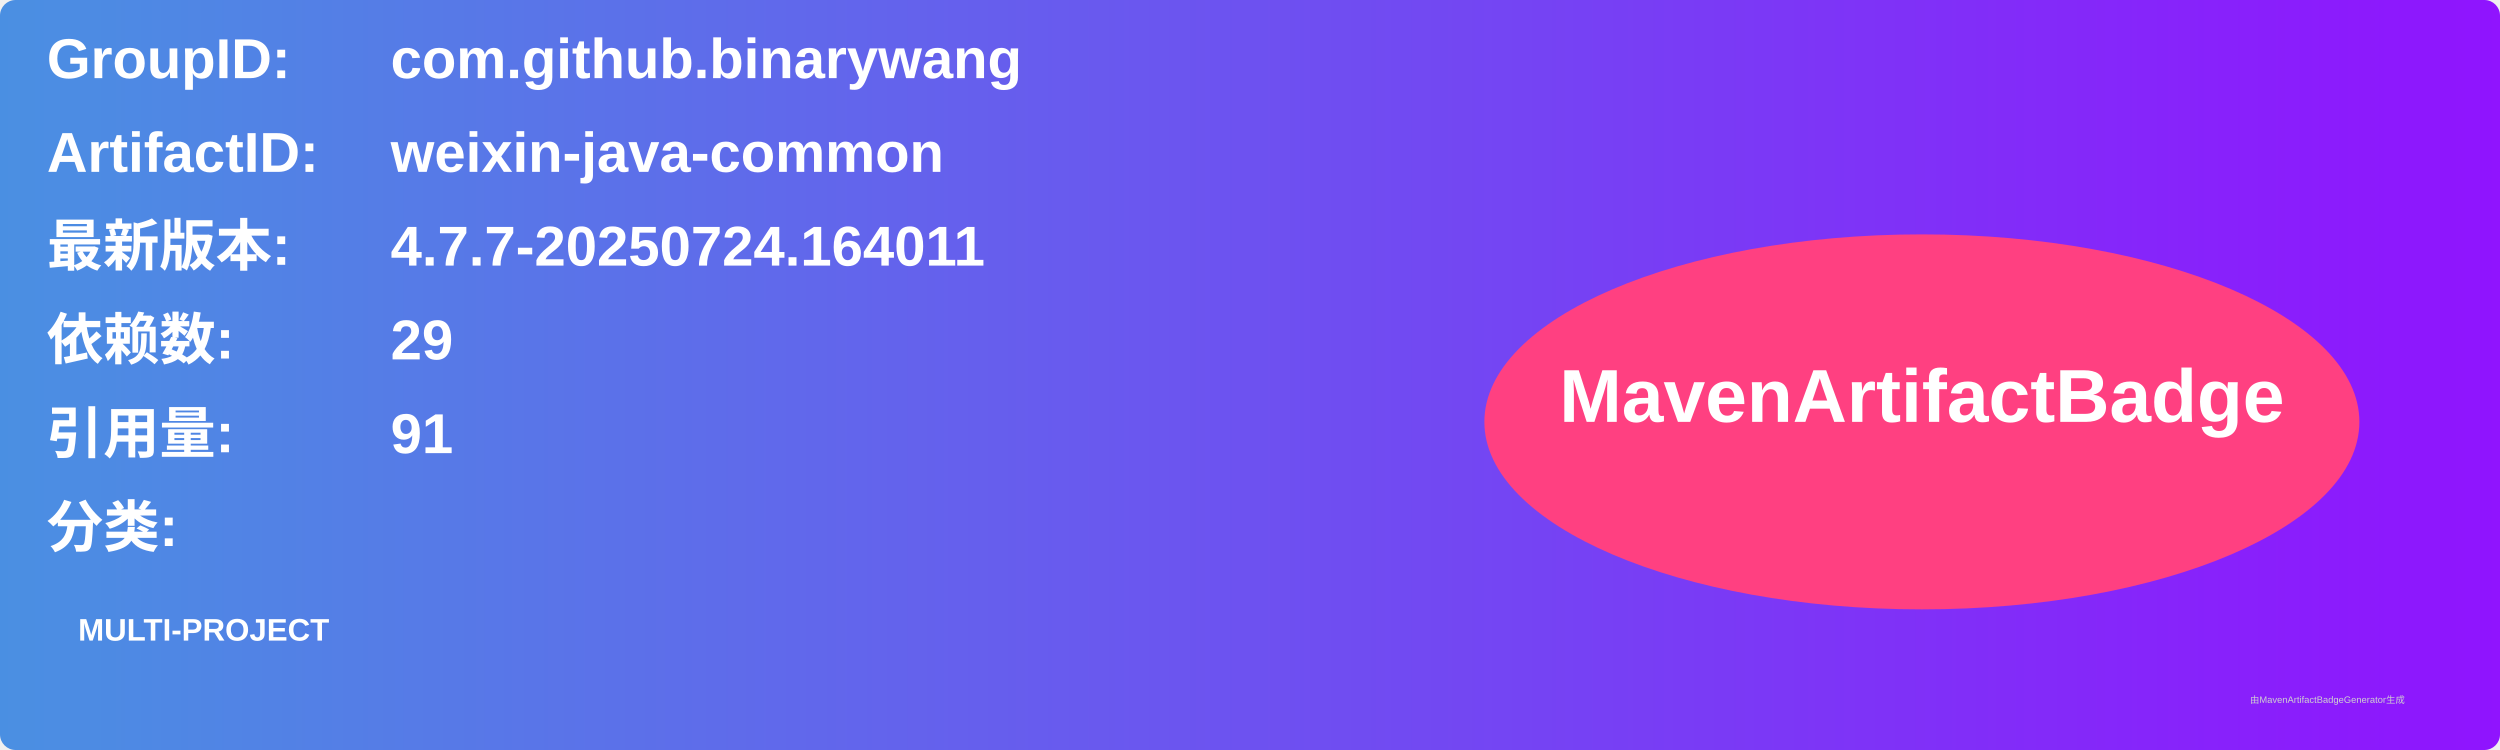
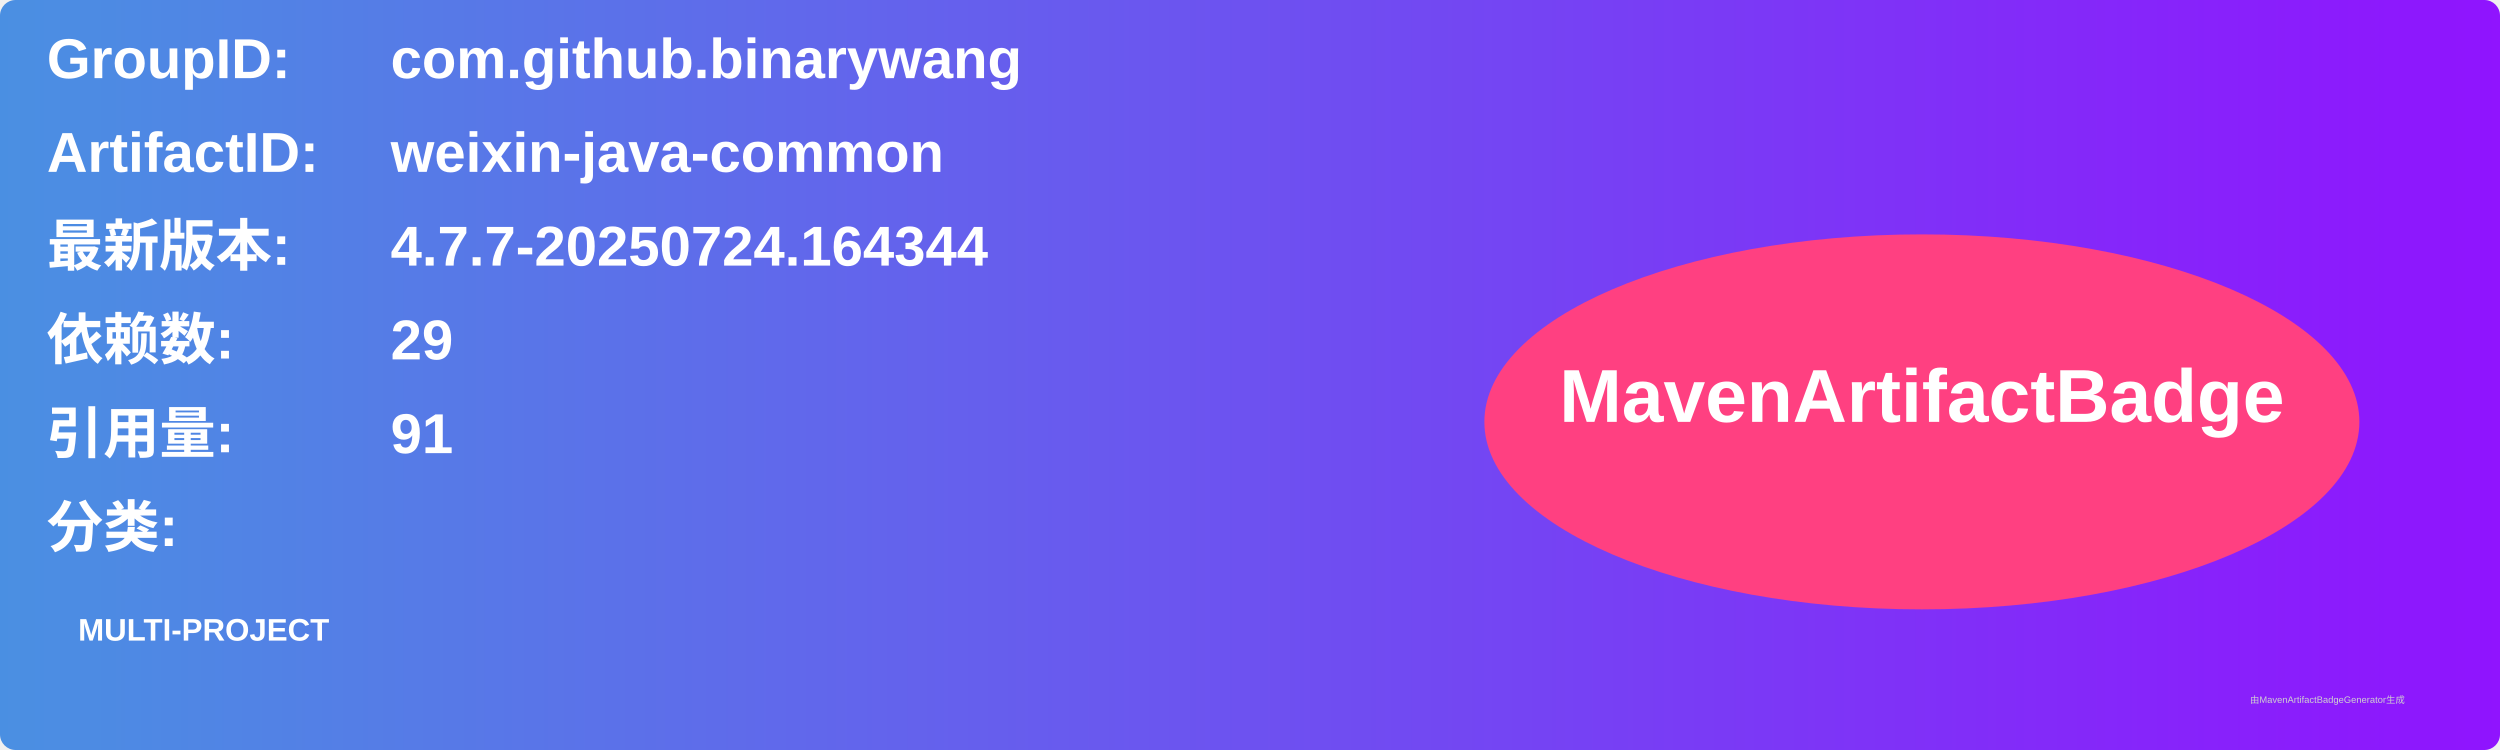
<svg xmlns="http://www.w3.org/2000/svg" width="800" height="240" viewBox="0 0 800 240">
  <linearGradient id="grad" x1="0%" y1="0%" x2="100%" y2="0%">
    <stop offset="0%" stop-color="#4a90e2" />
    <stop offset="100%" stop-color="#9013fe" />
  </linearGradient>
  <rect width="100%" height="100%" rx="5" ry="5" fill="url(#grad)" />
  <g transform="translate(15, 15)">
    <text x="0" y="10" font-family="Arial" font-size="18" fill="white" font-weight="bold" width="260">GroupID:</text>
    <text x="110" y="10" font-family="Arial" font-size="18" fill="white" font-weight="bold" width="460">com.github.binarywang</text>
    <text x="0" y="40" font-family="Arial" font-size="18" fill="white" font-weight="bold" width="260">ArtifactID:</text>
    <text x="110" y="40" font-family="Arial" font-size="18" fill="white" font-weight="bold" width="460">weixin-java-common</text>
    <text x="0" y="70" font-family="Arial" font-size="18" fill="white" font-weight="bold">最新版本:</text>
    <text x="110" y="70" font-family="Arial" font-size="18" fill="white" font-weight="bold">
-       <tspan font-weight="bold">4.7.7-20250724.164011</tspan>
+       <tspan font-weight="bold">4.7.7-20250724.164344</tspan>
    </text>
    <text x="0" y="100" font-family="Arial" font-size="18" fill="white" font-weight="bold">依赖数: </text>
    <text x="110" y="100" font-family="Arial" font-size="18" fill="white">
      <tspan font-weight="bold">29</tspan>
    </text>
    <text x="0" y="130" font-family="Arial" font-size="18" fill="white" font-weight="bold">引用量: </text>
    <text x="110" y="130" font-family="Arial" font-size="18" fill="white">
      <tspan font-weight="bold">91</tspan>
    </text>
    <text x="0" y="160" font-family="Arial" font-size="18" fill="white" font-weight="bold">分类:</text>
    <text x="10" y="190" font-family="Arial" font-size="10" fill="white">
      <tspan font-weight="bold">MULTI-PROJECT</tspan>
    </text>
    <ellipse cx="600" cy="120" rx="140" ry="60" fill="#ff4081" />
    <text x="600" y="120" text-anchor="middle" font-family="Arial" font-size="24" fill="white" font-weight="bold">MavenArtifactBadge</text>
  </g>
  <text x="720" y="225" font-family="Arial" font-size="3" fill="#d0d0d0">由MavenArtifactBadgeGenerator生成</text>
</svg>
